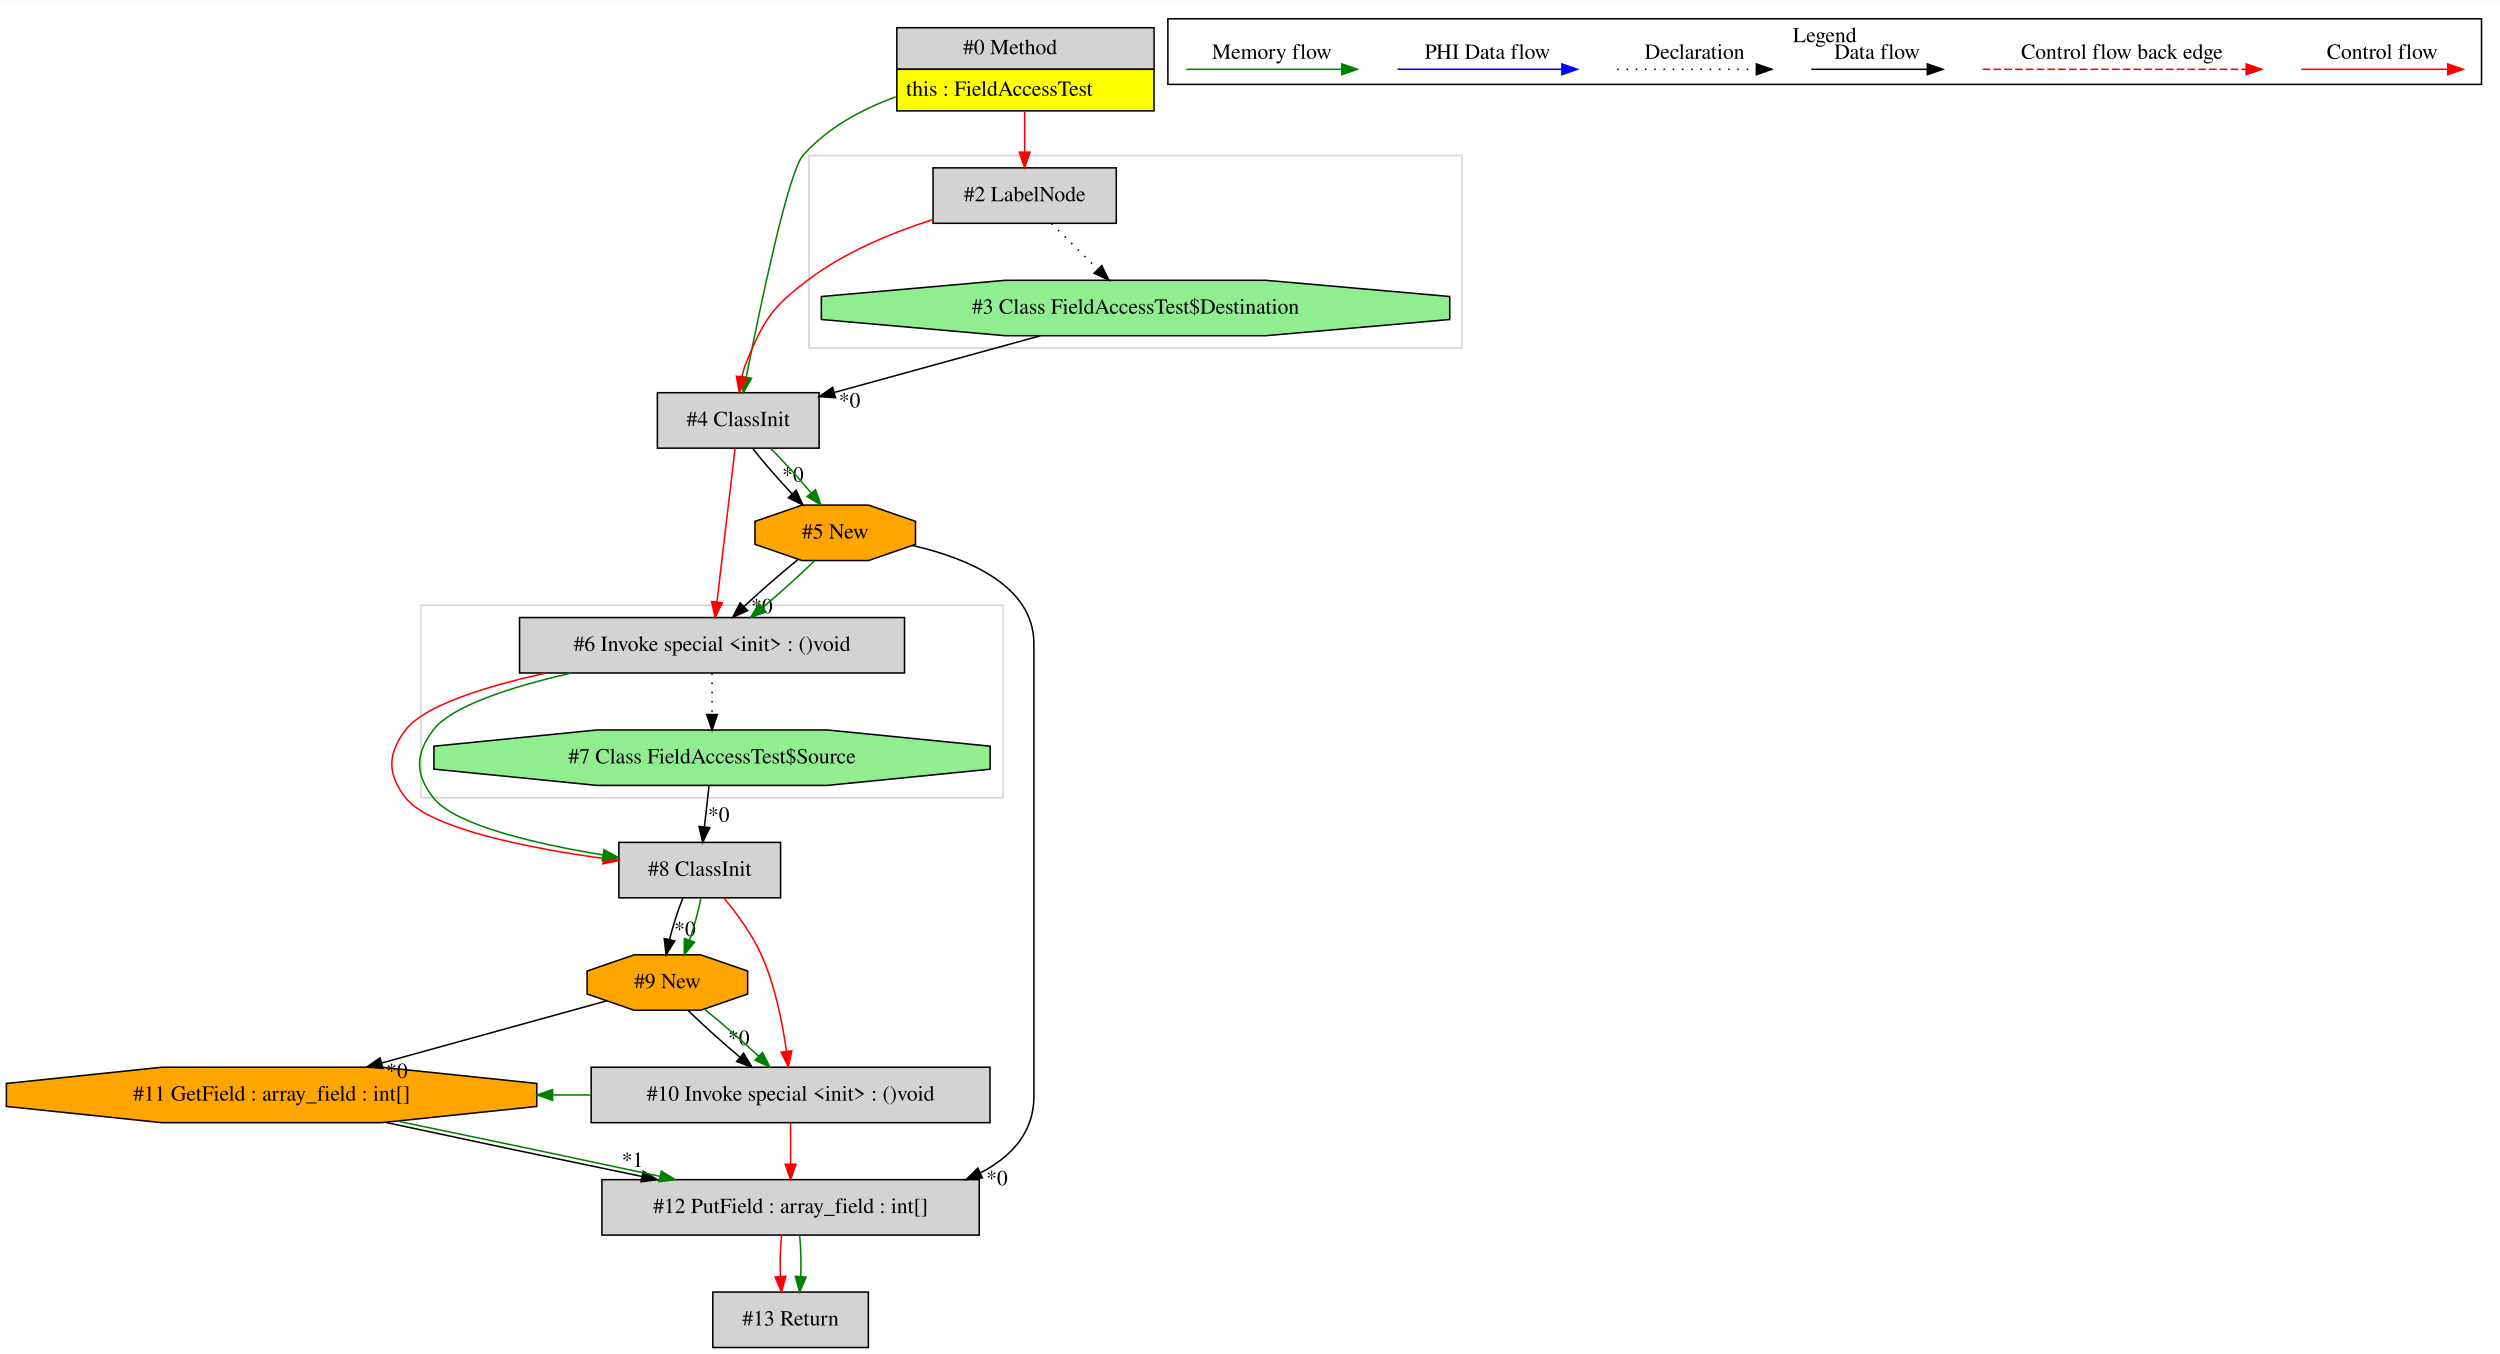
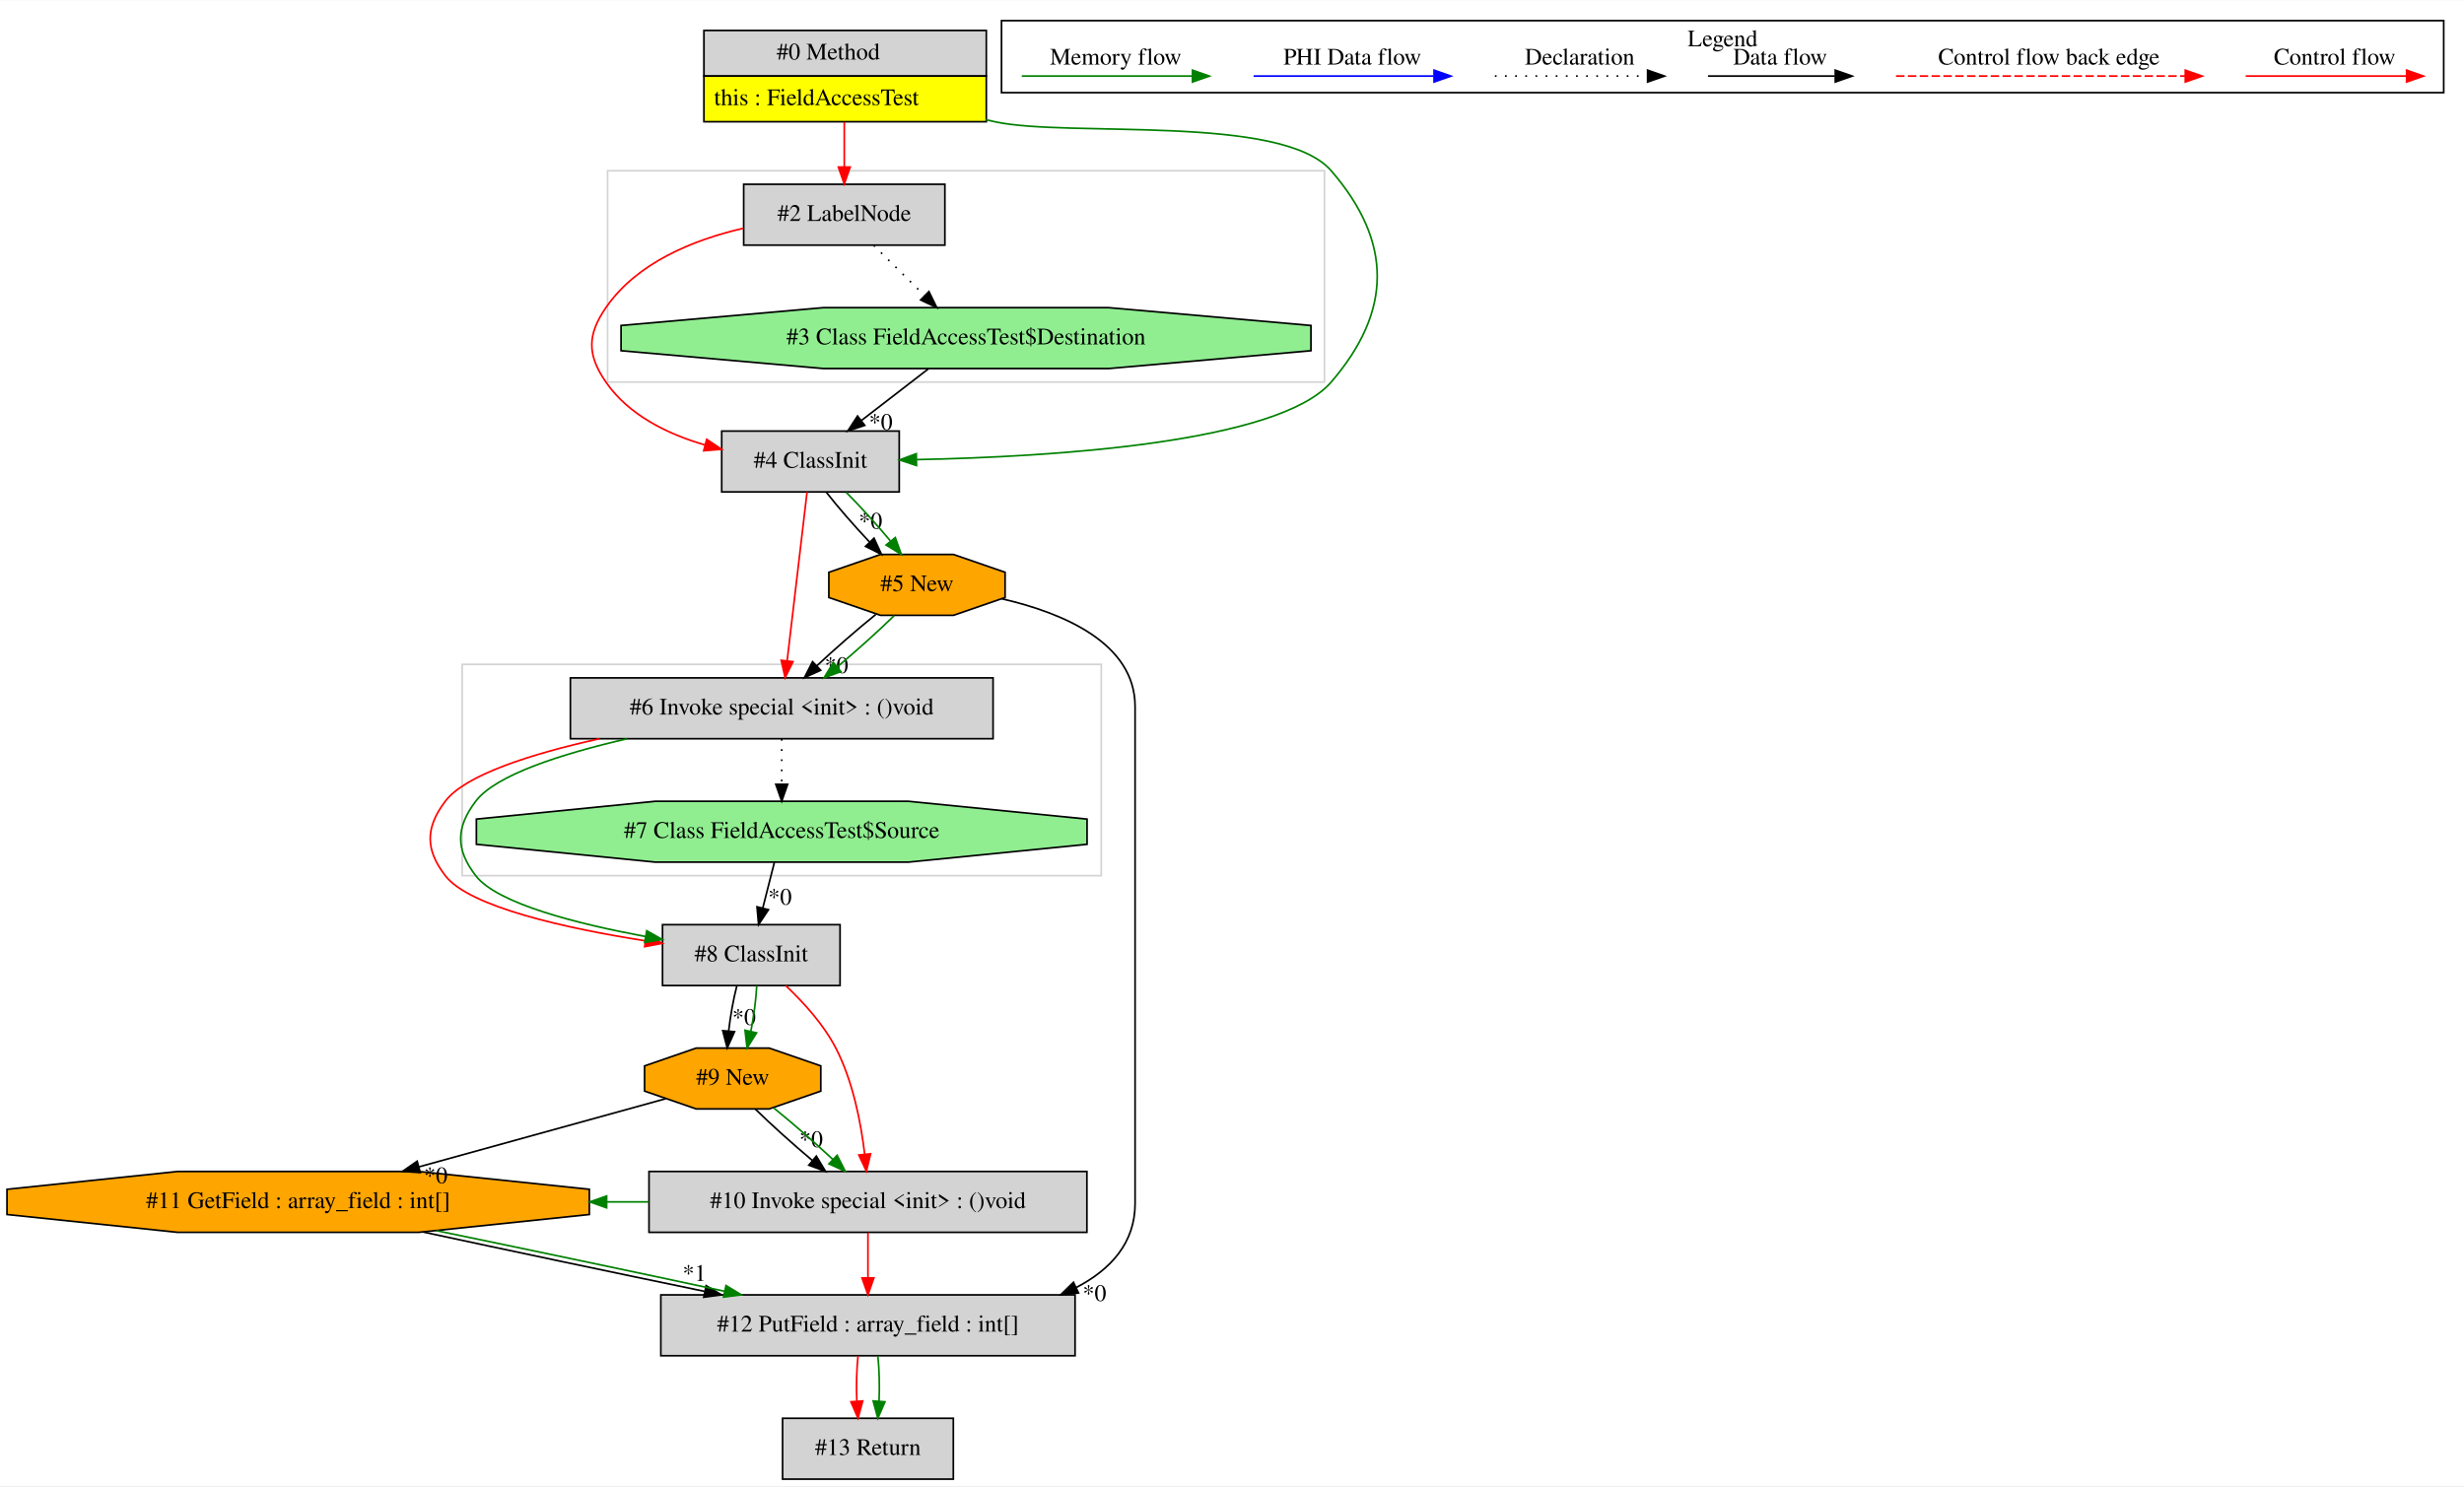
- <svg xmlns="http://www.w3.org/2000/svg" width="1623pt" height="879pt" viewBox="0.00 0.00 1623.36 878.80">
+ <svg xmlns="http://www.w3.org/2000/svg" width="1457pt" height="879pt" viewBox="0.00 0.00 1457.36 878.80">
  <g id="graph0" class="graph" transform="scale(1 1) rotate(0) translate(4 874.8)">
-     <polygon fill="white" stroke="transparent" points="-4,4 -4,-874.8 1619.36,-874.8 1619.36,4 -4,4" />
+     <polygon fill="white" stroke="transparent" points="-4,4 -4,-874.8 1453.36,-874.8 1453.36,4 -4,4" />
    <g id="clust1" class="cluster">
      <polygon fill="none" stroke="lightgray" points="269.36,-357 269.36,-482 647.36,-482 647.36,-357 269.36,-357" />
    </g>
    <g id="clust2" class="cluster">
-       <polygon fill="none" stroke="lightgray" points="521.36,-649 521.36,-774 945.36,-774 945.36,-649 521.36,-649" />
+       <polygon fill="none" stroke="lightgray" points="355.36,-649 355.36,-774 779.36,-774 779.36,-649 355.36,-649" />
    </g>
    <g id="clust3" class="cluster">
-       <polygon fill="none" stroke="black" points="754.36,-820.2 754.36,-862.8 1607.36,-862.8 1607.36,-820.2 754.36,-820.2" />
-       <text text-anchor="middle" x="1180.86" y="-847.6" font-family="Times,serif" font-size="14.00">Legend</text>
+       <polygon fill="none" stroke="black" points="588.36,-820.2 588.36,-862.8 1441.36,-862.8 1441.36,-820.2 588.36,-820.2" />
+       <text text-anchor="middle" x="1014.86" y="-847.6" font-family="Times,serif" font-size="14.00">Legend</text>
    </g>
    <g id="node1" class="node">
-       <polygon fill="lightgrey" stroke="transparent" points="744.86,-857 577.86,-857 577.86,-803 744.86,-803 744.86,-857" />
-       <polygon fill="none" stroke="black" points="578.36,-830 578.36,-857 745.36,-857 745.36,-830 578.36,-830" />
-       <text text-anchor="start" x="621.36" y="-839.8" font-family="Times,serif" font-size="14.00">#0 Method</text>
-       <polygon fill="yellow" stroke="transparent" points="578.36,-803 578.36,-830 745.36,-830 745.36,-803 578.36,-803" />
-       <polygon fill="none" stroke="black" points="578.36,-803 578.36,-830 745.36,-830 745.36,-803 578.36,-803" />
-       <text text-anchor="start" x="584.36" y="-812.8" font-family="Times,serif" font-size="14.00">this : FieldAccessTest</text>
+       <polygon fill="lightgrey" stroke="transparent" points="578.86,-857 411.86,-857 411.86,-803 578.86,-803 578.86,-857" />
+       <polygon fill="none" stroke="black" points="412.36,-830 412.36,-857 579.36,-857 579.36,-830 412.36,-830" />
+       <text text-anchor="start" x="455.36" y="-839.8" font-family="Times,serif" font-size="14.00">#0 Method</text>
+       <polygon fill="yellow" stroke="transparent" points="412.36,-803 412.36,-830 579.36,-830 579.36,-803 412.36,-803" />
+       <polygon fill="none" stroke="black" points="412.36,-803 412.36,-830 579.36,-830 579.36,-803 412.36,-803" />
+       <text text-anchor="start" x="418.36" y="-812.8" font-family="Times,serif" font-size="14.00">this : FieldAccessTest</text>
    </g>
    <g id="node2" class="node">
+       <polygon fill="lightgrey" stroke="black" points="554.86,-766 435.86,-766 435.86,-730 554.86,-730 554.86,-766" />
+       <text text-anchor="middle" x="495.36" y="-744.3" font-family="Times,serif" font-size="14.00">#2 LabelNode</text>
+     </g>
+     <g id="edge1" class="edge">
+       <path fill="none" stroke="red" d="M495.36,-802.81C495.36,-794.35 495.36,-784.95 495.36,-776.4" />
+       <polygon fill="red" stroke="red" points="498.86,-776.17 495.36,-766.17 491.86,-776.17 498.86,-776.17" />
+     </g>
+     <g id="node4" class="node">
      <polygon fill="lightgrey" stroke="black" points="527.86,-620 422.86,-620 422.86,-584 527.86,-584 527.86,-620" />
      <text text-anchor="middle" x="475.36" y="-598.3" font-family="Times,serif" font-size="14.00">#4 ClassInit</text>
    </g>
+     <g id="edge5" class="edge">
+       <path fill="none" stroke="green" d="M579.12,-804.18C580.88,-803.77 582.63,-803.38 584.36,-803 628.02,-793.49 754.12,-807.8 783.36,-774 819.7,-731.98 819.62,-691.09 783.36,-649 752.34,-613.01 618.77,-604.76 538.06,-603.12" />
+       <polygon fill="green" stroke="green" points="538.06,-599.62 528,-602.94 537.94,-606.62 538.06,-599.62" />
+     </g>
+     <g id="node3" class="node">
+       <polygon fill="lightgreen" stroke="black" points="771.38,-667.54 771.38,-682.46 651.87,-693 482.85,-693 363.33,-682.46 363.33,-667.54 482.85,-657 651.87,-657 771.38,-667.54" />
+       <text text-anchor="middle" x="567.36" y="-671.3" font-family="Times,serif" font-size="14.00">#3 Class FieldAccessTest$Destination</text>
+     </g>
+     <g id="edge2" class="edge">
+       <path fill="none" stroke="black" stroke-dasharray="1,5" d="M512.78,-729.81C521.81,-720.92 532.97,-709.91 542.84,-700.17" />
+       <polygon fill="black" stroke="black" points="545.42,-702.54 550.09,-693.03 540.51,-697.56 545.42,-702.54" />
+     </g>
+     <g id="edge4" class="edge">
+       <path fill="none" stroke="red" d="M435.52,-739.93C405.89,-733.07 372.63,-719.56 354.36,-693 343.27,-676.89 343.25,-665.1 354.36,-649 367.8,-629.5 390.69,-618.26 412.96,-611.78" />
+       <polygon fill="red" stroke="red" points="413.99,-615.13 422.78,-609.21 412.22,-608.36 413.99,-615.13" />
+     </g>
    <g id="edge3" class="edge">
-       <path fill="none" stroke="green" d="M577.6,-812.11C555.33,-803.94 533.12,-791.85 517.36,-774 507.83,-763.21 489.58,-675.69 480.6,-630.22" />
-       <polygon fill="green" stroke="green" points="483.99,-629.3 478.63,-620.15 477.12,-630.64 483.99,-629.3" />
-     </g>
-     <g id="node4" class="node">
-       <polygon fill="lightgrey" stroke="black" points="720.86,-766 601.86,-766 601.86,-730 720.86,-730 720.86,-766" />
-       <text text-anchor="middle" x="661.36" y="-744.3" font-family="Times,serif" font-size="14.00">#2 LabelNode</text>
-     </g>
-     <g id="edge4" class="edge">
-       <path fill="none" stroke="red" d="M661.36,-802.81C661.36,-794.35 661.36,-784.95 661.36,-776.4" />
-       <polygon fill="red" stroke="red" points="664.86,-776.17 661.36,-766.17 657.86,-776.17 664.86,-776.17" />
+       <path fill="none" stroke="black" d="M545.09,-656.81C533.22,-647.66 518.45,-636.26 505.57,-626.32" />
+       <polygon fill="black" stroke="black" points="507.48,-623.37 497.42,-620.03 503.2,-628.91 507.48,-623.37" />
+       <text text-anchor="middle" x="516.94" y="-620.71" font-family="Times,serif" font-size="14.00">*0</text>
    </g>
    <g id="node5" class="node">
      <polygon fill="lightgrey" stroke="black" points="583.36,-474 333.36,-474 333.36,-438 583.36,-438 583.36,-474" />
      <text text-anchor="middle" x="458.36" y="-452.3" font-family="Times,serif" font-size="14.00">#6 Invoke special &lt;init&gt; : ()void</text>
    </g>
    <g id="edge7" class="edge">
      <path fill="none" stroke="red" d="M473.34,-583.92C470.42,-559.23 465.01,-513.35 461.55,-484.04" />
      <polygon fill="red" stroke="red" points="465.02,-483.58 460.37,-474.06 458.07,-484.4 465.02,-483.58" />
    </g>
    <g id="node6" class="node">
      <polygon fill="orange" stroke="black" points="590.47,-521.54 590.47,-536.46 559.94,-547 516.77,-547 486.24,-536.46 486.24,-521.54 516.77,-511 559.94,-511 590.47,-521.54" />
      <text text-anchor="middle" x="538.36" y="-525.3" font-family="Times,serif" font-size="14.00">#5 New</text>
    </g>
    <g id="edge9" class="edge">
      <path fill="none" stroke="black" d="M484.73,-583.81C491.62,-575 501.09,-564.13 510.2,-554.46" />
      <polygon fill="black" stroke="black" points="512.95,-556.65 517.38,-547.03 507.92,-551.79 512.95,-556.65" />
      <text text-anchor="middle" x="510.86" y="-562.24" font-family="Times,serif" font-size="14.00">*0</text>
    </g>
    <g id="edge10" class="edge">
      <path fill="none" stroke="green" d="M496.48,-583.81C505.05,-575.18 514.68,-564.56 522.62,-555.03" />
      <polygon fill="green" stroke="green" points="525.53,-557 529.11,-547.03 520.09,-552.6 525.53,-557" />
    </g>
-     <g id="node3" class="node">
-       <polygon fill="lightgreen" stroke="black" points="937.38,-667.54 937.38,-682.46 817.87,-693 648.85,-693 529.33,-682.46 529.33,-667.54 648.85,-657 817.87,-657 937.38,-667.54" />
-       <text text-anchor="middle" x="733.36" y="-671.3" font-family="Times,serif" font-size="14.00">#3 Class FieldAccessTest$Destination</text>
-     </g>
-     <g id="edge1" class="edge">
-       <path fill="none" stroke="black" d="M671.56,-656.99C631.07,-645.85 578.32,-631.34 537.72,-620.16" />
-       <polygon fill="black" stroke="black" points="538.51,-616.75 527.94,-617.47 536.65,-623.5 538.51,-616.75" />
-       <text text-anchor="middle" x="547.66" y="-610.43" font-family="Times,serif" font-size="14.00">*0</text>
-     </g>
-     <g id="edge2" class="edge">
-       <path fill="none" stroke="red" d="M601.65,-732.38C574.99,-723.87 544.26,-711.15 520.36,-693 496.57,-674.94 491.65,-666.65 480.36,-639 479.24,-636.26 478.36,-633.32 477.68,-630.34" />
-       <polygon fill="red" stroke="red" points="481.1,-629.59 476,-620.3 474.19,-630.74 481.1,-629.59" />
-     </g>
-     <g id="edge5" class="edge">
-       <path fill="none" stroke="black" stroke-dasharray="1,5" d="M678.78,-729.81C687.81,-720.92 698.97,-709.91 708.84,-700.17" />
-       <polygon fill="black" stroke="black" points="711.42,-702.54 716.09,-693.03 706.51,-697.56 711.42,-702.54" />
-     </g>
    <g id="node11" class="node">
-       <polygon fill="lightgrey" stroke="black" points="502.86,-328 397.86,-328 397.86,-292 502.86,-292 502.86,-328" />
-       <text text-anchor="middle" x="450.36" y="-306.3" font-family="Times,serif" font-size="14.00">#8 ClassInit</text>
+       <polygon fill="lightgrey" stroke="black" points="492.86,-328 387.86,-328 387.86,-292 492.86,-292 492.86,-328" />
+       <text text-anchor="middle" x="440.36" y="-306.3" font-family="Times,serif" font-size="14.00">#8 ClassInit</text>
    </g>
    <g id="edge21" class="edge">
-       <path fill="none" stroke="red" d="M350.5,-437.98C310.1,-429.01 271.14,-416.6 259.36,-401 247.57,-385.4 247.34,-372.43 259.36,-357 274.86,-337.09 338.18,-324.44 387.81,-317.55" />
-       <polygon fill="red" stroke="red" points="388.4,-321 397.85,-316.2 387.47,-314.06 388.4,-321" />
+       <path fill="none" stroke="red" d="M350.5,-437.98C310.1,-429.01 271.14,-416.6 259.36,-401 247.57,-385.4 247.45,-372.51 259.36,-357 273.6,-338.44 331.15,-325.74 377.67,-318.47" />
+       <polygon fill="red" stroke="red" points="378.34,-321.91 387.71,-316.95 377.3,-314.98 378.34,-321.91" />
    </g>
    <g id="edge22" class="edge">
-       <path fill="none" stroke="green" d="M366.91,-437.98C328.1,-429.01 289.14,-416.6 277.36,-401 265.57,-385.4 265.34,-372.43 277.36,-357 291.29,-339.11 343.85,-327.08 387.49,-319.82" />
-       <polygon fill="green" stroke="green" points="388.18,-323.25 397.5,-318.21 387.07,-316.34 388.18,-323.25" />
+       <path fill="none" stroke="green" d="M366.91,-437.98C328.1,-429.01 289.14,-416.6 277.36,-401 265.57,-385.4 265.45,-372.51 277.36,-357 290.09,-340.41 337.44,-328.5 377.9,-320.97" />
+       <polygon fill="green" stroke="green" points="378.53,-324.41 387.75,-319.19 377.29,-317.52 378.53,-324.41" />
    </g>
    <g id="node12" class="node">
      <polygon fill="lightgreen" stroke="black" points="638.95,-375.54 638.95,-390.46 533.16,-401 383.55,-401 277.76,-390.46 277.76,-375.54 383.55,-365 533.16,-365 638.95,-375.54" />
      <text text-anchor="middle" x="458.36" y="-379.3" font-family="Times,serif" font-size="14.00">#7 Class FieldAccessTest$Source</text>
    </g>
    <g id="edge23" class="edge">
      <path fill="none" stroke="black" stroke-dasharray="1,5" d="M458.36,-437.81C458.36,-429.79 458.36,-420.05 458.36,-411.07" />
      <polygon fill="black" stroke="black" points="461.86,-411.03 458.36,-401.03 454.86,-411.03 461.86,-411.03" />
    </g>
    <g id="edge6" class="edge">
      <path fill="none" stroke="black" d="M514,-511.53C502.82,-502.5 489.81,-491.13 479.1,-481.12" />
      <polygon fill="black" stroke="black" points="481.42,-478.5 471.77,-474.12 476.59,-483.56 481.42,-478.5" />
      <text text-anchor="middle" x="490.72" y="-476.83" font-family="Times,serif" font-size="14.00">*0</text>
    </g>
    <g id="edge8" class="edge">
      <path fill="none" stroke="green" d="M524.87,-510.81C515.6,-501.74 503.08,-490.48 491.35,-480.6" />
      <polygon fill="green" stroke="green" points="493.34,-477.71 483.4,-474.03 488.88,-483.1 493.34,-477.71" />
    </g>
    <g id="node7" class="node">
      <polygon fill="lightgrey" stroke="black" points="631.86,-109 386.86,-109 386.86,-73 631.86,-73 631.86,-109" />
      <text text-anchor="middle" x="509.36" y="-87.3" font-family="Times,serif" font-size="14.00">#12 PutField : array_field : int[]</text>
    </g>
    <g id="edge11" class="edge">
      <path fill="none" stroke="black" d="M588.6,-520.78C624.82,-512.41 667.36,-494.58 667.36,-457 667.36,-457 667.36,-457 667.36,-163 667.36,-139.69 652.87,-123.98 632.66,-113.41" />
      <polygon fill="black" stroke="black" points="633.88,-110.12 623.34,-109.05 630.92,-116.46 633.88,-110.12" />
      <text text-anchor="middle" x="643.34" y="-105.38" font-family="Times,serif" font-size="14.00">*0</text>
    </g>
    <g id="node13" class="node">
      <polygon fill="lightgrey" stroke="black" points="559.86,-36 458.86,-36 458.86,0 559.86,0 559.86,-36" />
      <text text-anchor="middle" x="509.36" y="-14.3" font-family="Times,serif" font-size="14.00">#13 Return</text>
    </g>
    <g id="edge26" class="edge">
      <path fill="none" stroke="red" d="M503.48,-72.81C502.64,-64.79 502.4,-55.05 502.78,-46.07" />
      <polygon fill="red" stroke="red" points="506.27,-46.25 503.49,-36.03 499.29,-45.75 506.27,-46.25" />
    </g>
    <g id="edge27" class="edge">
      <path fill="none" stroke="green" d="M515.23,-72.81C516.07,-64.79 516.31,-55.05 515.93,-46.07" />
      <polygon fill="green" stroke="green" points="519.42,-45.75 515.22,-36.03 512.44,-46.25 519.42,-45.75" />
    </g>
    <g id="node8" class="node">
      <polygon fill="orange" stroke="black" points="344.57,-156.54 344.57,-171.46 243.69,-182 101.02,-182 0.14,-171.46 0.14,-156.54 101.02,-146 243.69,-146 344.57,-156.54" />
      <text text-anchor="middle" x="172.36" y="-160.3" font-family="Times,serif" font-size="14.00">#11 GetField : array_field : int[]</text>
    </g>
    <g id="edge12" class="edge">
      <path fill="none" stroke="black" d="M246.38,-146.17C295.26,-135.64 359.76,-122.03 412.67,-111.09" />
      <polygon fill="black" stroke="black" points="413.66,-114.46 422.74,-109.01 412.24,-107.61 413.66,-114.46" />
      <text text-anchor="middle" x="406.7" y="-117.26" font-family="Times,serif" font-size="14.00">*1</text>
    </g>
    <g id="edge13" class="edge">
      <path fill="none" stroke="green" d="M254.16,-146.98C305.8,-136.35 372.33,-122.36 424.54,-111.15" />
      <polygon fill="green" stroke="green" points="425.41,-114.54 434.45,-109.02 423.94,-107.7 425.41,-114.54" />
    </g>
    <g id="node9" class="node">
      <polygon fill="lightgrey" stroke="black" points="638.86,-182 379.86,-182 379.86,-146 638.86,-146 638.86,-182" />
      <text text-anchor="middle" x="509.36" y="-160.3" font-family="Times,serif" font-size="14.00">#10 Invoke special &lt;init&gt; : ()void</text>
    </g>
    <g id="edge14" class="edge">
      <path fill="none" stroke="red" d="M509.36,-145.81C509.36,-137.79 509.36,-128.05 509.36,-119.07" />
      <polygon fill="red" stroke="red" points="512.86,-119.03 509.36,-109.03 505.86,-119.03 512.86,-119.03" />
    </g>
    <g id="edge25" class="edge">
      <path fill="none" stroke="green" d="M379.84,-164C371.53,-164 363.23,-164 354.93,-164" />
      <polygon fill="green" stroke="green" points="354.8,-160.5 344.8,-164 354.8,-167.5 354.8,-160.5" />
    </g>
    <g id="node10" class="node">
      <polygon fill="orange" stroke="black" points="481.47,-229.54 481.47,-244.46 450.94,-255 407.77,-255 377.24,-244.46 377.24,-229.54 407.77,-219 450.94,-219 481.47,-229.54" />
      <text text-anchor="middle" x="429.36" y="-233.3" font-family="Times,serif" font-size="14.00">#9 New</text>
    </g>
    <g id="edge24" class="edge">
      <path fill="none" stroke="black" d="M389.76,-225.06C350.98,-214.35 291.02,-197.78 243.88,-184.76" />
      <polygon fill="black" stroke="black" points="244.6,-181.33 234.03,-182.04 242.73,-188.07 244.6,-181.33" />
      <text text-anchor="middle" x="253.75" y="-175.02" font-family="Times,serif" font-size="14.00">*0</text>
    </g>
    <g id="edge15" class="edge">
      <path fill="none" stroke="black" d="M442.84,-218.81C452.11,-209.74 464.63,-198.48 476.36,-188.6" />
      <polygon fill="black" stroke="black" points="478.83,-191.1 484.31,-182.03 474.37,-185.71 478.83,-191.1" />
      <text text-anchor="middle" x="475.73" y="-196.4" font-family="Times,serif" font-size="14.00">*0</text>
    </g>
    <g id="edge17" class="edge">
      <path fill="none" stroke="green" d="M453.71,-219.53C464.89,-210.5 477.9,-199.13 488.61,-189.12" />
      <polygon fill="green" stroke="green" points="491.12,-191.56 495.94,-182.12 486.29,-186.5 491.12,-191.56" />
    </g>
    <g id="edge16" class="edge">
-       <path fill="none" stroke="red" d="M466.16,-291.74C474.54,-281.7 484.32,-268.41 490.36,-255 499.34,-235.03 504.15,-210.64 506.68,-192.29" />
-       <polygon fill="red" stroke="red" points="510.17,-192.62 507.92,-182.26 503.22,-191.76 510.17,-192.62" />
+       <path fill="none" stroke="red" d="M460.72,-291.96C471.12,-282.18 483.07,-269.07 490.36,-255 500.48,-235.44 505.21,-210.83 507.42,-192.29" />
+       <polygon fill="red" stroke="red" points="510.92,-192.46 508.45,-182.16 503.96,-191.75 510.92,-192.46" />
    </g>
    <g id="edge18" class="edge">
-       <path fill="none" stroke="black" d="M439.39,-291.81C436.18,-283.79 433.07,-274.05 430.78,-265.07" />
-       <polygon fill="black" stroke="black" points="434.14,-264.02 428.53,-255.03 427.31,-265.55 434.14,-264.02" />
-       <text text-anchor="middle" x="440.75" y="-267.16" font-family="Times,serif" font-size="14.00">*0</text>
+       <path fill="none" stroke="black" d="M431.81,-291.81C429.73,-283.79 427.99,-274.05 426.97,-265.07" />
+       <polygon fill="black" stroke="black" points="430.45,-264.7 426.13,-255.03 423.48,-265.29 430.45,-264.7" />
+       <text text-anchor="middle" x="436.07" y="-268.69" font-family="Times,serif" font-size="14.00">*0</text>
    </g>
    <g id="edge19" class="edge">
-       <path fill="none" stroke="green" d="M451.15,-291.81C449.58,-283.62 446.85,-273.62 443.74,-264.48" />
-       <polygon fill="green" stroke="green" points="447,-263.2 440.25,-255.03 440.43,-265.62 447,-263.2" />
+       <path fill="none" stroke="green" d="M443.57,-291.81C443.17,-283.79 441.89,-274.05 440.13,-265.07" />
+       <polygon fill="green" stroke="green" points="443.48,-264.01 437.86,-255.03 436.65,-265.55 443.48,-264.01" />
    </g>
    <g id="edge20" class="edge">
-       <path fill="none" stroke="black" d="M456.42,-364.81C455.52,-356.79 454.42,-347.05 453.41,-338.07" />
-       <polygon fill="black" stroke="black" points="456.87,-337.57 452.27,-328.03 449.92,-338.36 456.87,-337.57" />
-       <text text-anchor="middle" x="462.7" y="-341.39" font-family="Times,serif" font-size="14.00">*0</text>
+       <path fill="none" stroke="black" d="M454,-364.81C451.94,-356.7 449.44,-346.84 447.14,-337.78" />
+       <polygon fill="black" stroke="black" points="450.52,-336.86 444.67,-328.03 443.74,-338.58 450.52,-336.86" />
+       <text text-anchor="middle" x="457.32" y="-339.82" font-family="Times,serif" font-size="14.00">*0</text>
    </g>
    <g id="edge28" class="edge">
-       <path fill="none" stroke="red" d="M1490.25,-830C1501.46,-830 1559.6,-830 1585.21,-830" />
-       <polygon fill="red" stroke="red" points="1585.41,-833.5 1595.41,-830 1585.41,-826.5 1585.41,-833.5" />
-       <text text-anchor="middle" x="1542.86" y="-836.8" font-family="Times,serif" font-size="14.00">Control flow</text>
+       <path fill="none" stroke="red" d="M1324.25,-830C1335.46,-830 1393.6,-830 1419.21,-830" />
+       <polygon fill="red" stroke="red" points="1419.41,-833.5 1429.41,-830 1419.41,-826.5 1419.41,-833.5" />
+       <text text-anchor="middle" x="1376.86" y="-836.8" font-family="Times,serif" font-size="14.00">Control flow</text>
    </g>
    <g id="edge29" class="edge">
-       <path fill="none" stroke="red" stroke-dasharray="5,2" d="M1283.43,-830C1300.4,-830 1416.56,-830 1454.44,-830" />
-       <polygon fill="red" stroke="red" points="1454.52,-833.5 1464.52,-830 1454.52,-826.5 1454.52,-833.5" />
-       <text text-anchor="middle" x="1373.86" y="-836.8" font-family="Times,serif" font-size="14.00">Control flow back edge</text>
+       <path fill="none" stroke="red" stroke-dasharray="5,2" d="M1117.43,-830C1134.4,-830 1250.56,-830 1288.44,-830" />
+       <polygon fill="red" stroke="red" points="1288.52,-833.5 1298.52,-830 1288.52,-826.5 1288.52,-833.5" />
+       <text text-anchor="middle" x="1207.86" y="-836.8" font-family="Times,serif" font-size="14.00">Control flow back edge</text>
    </g>
    <g id="edge30" class="edge">
-       <path fill="none" stroke="black" d="M1172.21,-830C1181.76,-830 1225.66,-830 1247.27,-830" />
-       <polygon fill="black" stroke="black" points="1247.51,-833.5 1257.51,-830 1247.51,-826.5 1247.51,-833.5" />
-       <text text-anchor="middle" x="1214.86" y="-836.8" font-family="Times,serif" font-size="14.00">Data flow</text>
+       <path fill="none" stroke="black" d="M1006.21,-830C1015.76,-830 1059.66,-830 1081.27,-830" />
+       <polygon fill="black" stroke="black" points="1081.51,-833.5 1091.51,-830 1081.51,-826.5 1081.51,-833.5" />
+       <text text-anchor="middle" x="1048.86" y="-836.8" font-family="Times,serif" font-size="14.00">Data flow</text>
    </g>
    <g id="edge31" class="edge">
-       <path fill="none" stroke="black" stroke-dasharray="1,5" d="M1046.16,-830C1056.81,-830 1111.82,-830 1136.43,-830" />
-       <polygon fill="black" stroke="black" points="1136.5,-833.5 1146.5,-830 1136.5,-826.5 1136.5,-833.5" />
-       <text text-anchor="middle" x="1096.36" y="-836.8" font-family="Times,serif" font-size="14.00">Declaration</text>
+       <path fill="none" stroke="black" stroke-dasharray="1,5" d="M880.16,-830C890.81,-830 945.82,-830 970.43,-830" />
+       <polygon fill="black" stroke="black" points="970.5,-833.5 980.5,-830 970.5,-826.5 970.5,-833.5" />
+       <text text-anchor="middle" x="930.36" y="-836.8" font-family="Times,serif" font-size="14.00">Declaration</text>
    </g>
    <g id="edge32" class="edge">
-       <path fill="none" stroke="blue" d="M903.46,-830C916.08,-830 982.24,-830 1010.04,-830" />
-       <polygon fill="blue" stroke="blue" points="1010.2,-833.5 1020.2,-830 1010.2,-826.5 1010.2,-833.5" />
-       <text text-anchor="middle" x="961.86" y="-836.8" font-family="Times,serif" font-size="14.00">PHI Data flow</text>
+       <path fill="none" stroke="blue" d="M737.46,-830C750.08,-830 816.24,-830 844.04,-830" />
+       <polygon fill="blue" stroke="blue" points="844.2,-833.5 854.2,-830 844.2,-826.5 844.2,-833.5" />
+       <text text-anchor="middle" x="795.86" y="-836.8" font-family="Times,serif" font-size="14.00">PHI Data flow</text>
    </g>
    <g id="edge33" class="edge">
-       <path fill="none" stroke="green" d="M766.35,-830C778.29,-830 840.66,-830 867.28,-830" />
-       <polygon fill="green" stroke="green" points="867.3,-833.5 877.3,-830 867.3,-826.5 867.3,-833.5" />
-       <text text-anchor="middle" x="821.86" y="-836.8" font-family="Times,serif" font-size="14.00">Memory flow</text>
+       <path fill="none" stroke="green" d="M600.35,-830C612.29,-830 674.66,-830 701.28,-830" />
+       <polygon fill="green" stroke="green" points="701.3,-833.5 711.3,-830 701.3,-826.5 701.3,-833.5" />
+       <text text-anchor="middle" x="655.86" y="-836.8" font-family="Times,serif" font-size="14.00">Memory flow</text>
    </g>
  </g>
</svg>
